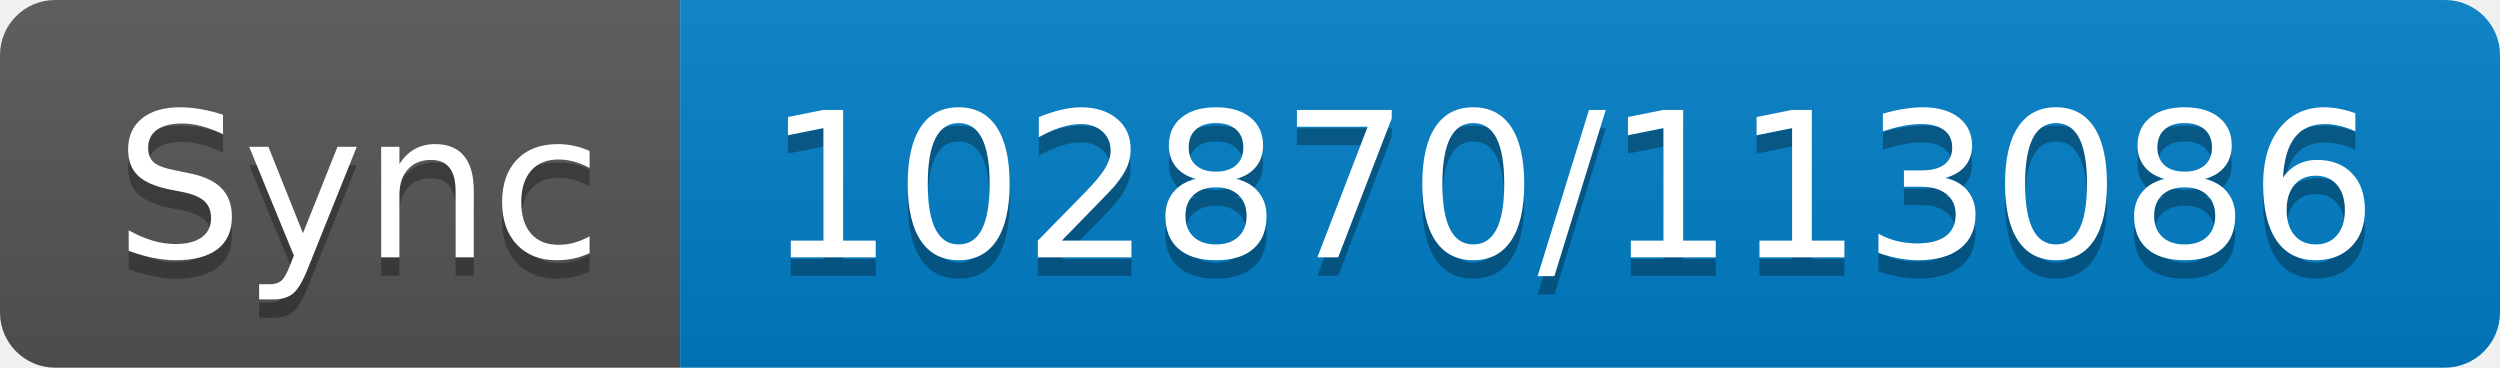
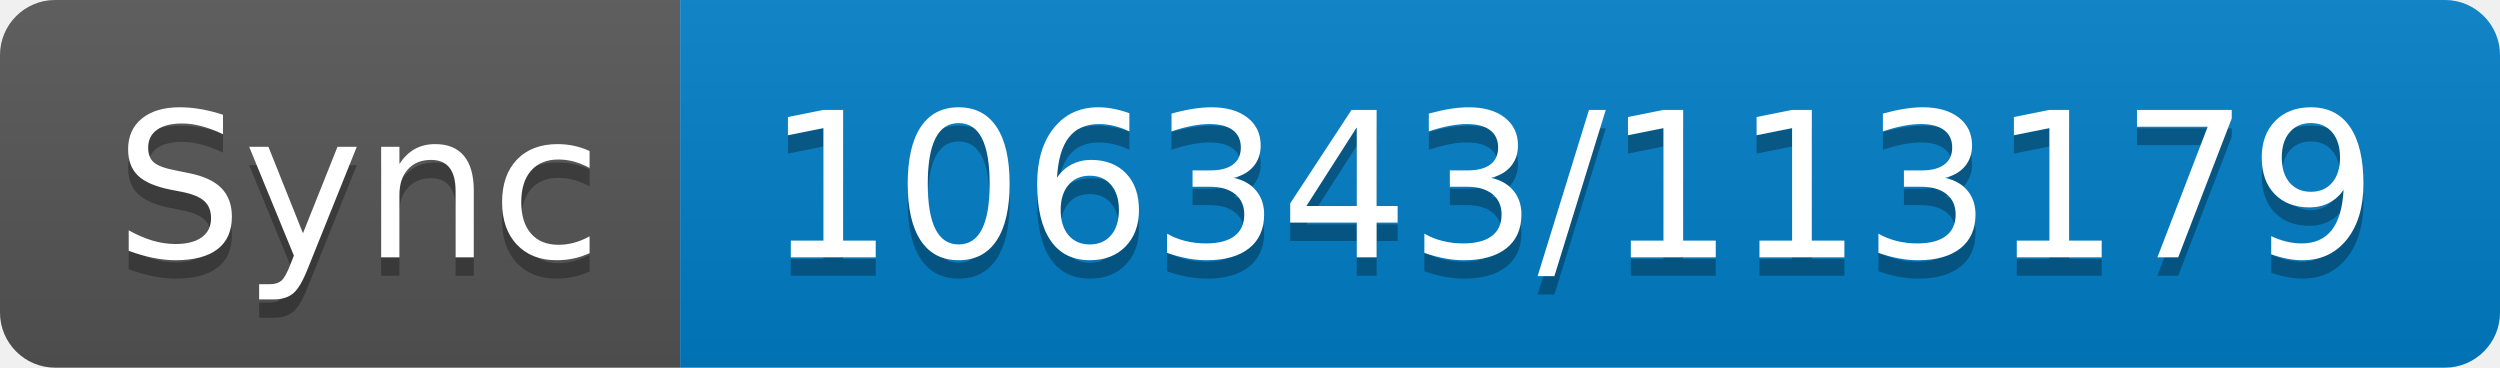
- <svg xmlns="http://www.w3.org/2000/svg" width="136" height="20" role="img" aria-label="Sync: 102870/113086">
+ <svg xmlns="http://www.w3.org/2000/svg" width="136" height="20" role="img" aria-label="Sync: 106343/113179">
  <linearGradient id="s" x2="0" y2="100%">
    <stop offset="0" stop-color="#bbb" stop-opacity=".1" />
    <stop offset="1" stop-opacity=".1" />
  </linearGradient>
  <clipPath id="r">
    <rect width="136" height="20" rx="3" fill="#fff" />
  </clipPath>
  <g clip-path="url(#r)">
    <rect width="37" height="20" fill="#555" />
    <rect x="37" width="99" height="20" fill="#007ec6" />
    <rect width="136" height="20" fill="url(#s)" />
  </g>
  <g fill="#fff" text-anchor="middle" font-family="Verdana,Geneva,DejaVu Sans,sans-serif" text-rendering="geometricPrecision" font-size="110">
    <text aria-hidden="true" x="195" y="150" fill="#010101" fill-opacity=".3" transform="scale(.1)" textLength="270">Sync</text>
    <text x="195" y="140" transform="scale(.1)" fill="#fff" textLength="270">Sync</text>
-     <text aria-hidden="true" x="855" y="150" fill="#010101" fill-opacity=".3" transform="scale(.1)" textLength="890">102870/113086</text>
-     <text x="855" y="140" transform="scale(.1)" fill="#fff" textLength="890">102870/113086</text>
+     <text aria-hidden="true" x="855" y="150" fill="#010101" fill-opacity=".3" transform="scale(.1)" textLength="890">106343/113179</text>
+     <text x="855" y="140" transform="scale(.1)" fill="#fff" textLength="890">106343/113179</text>
  </g>
</svg>
